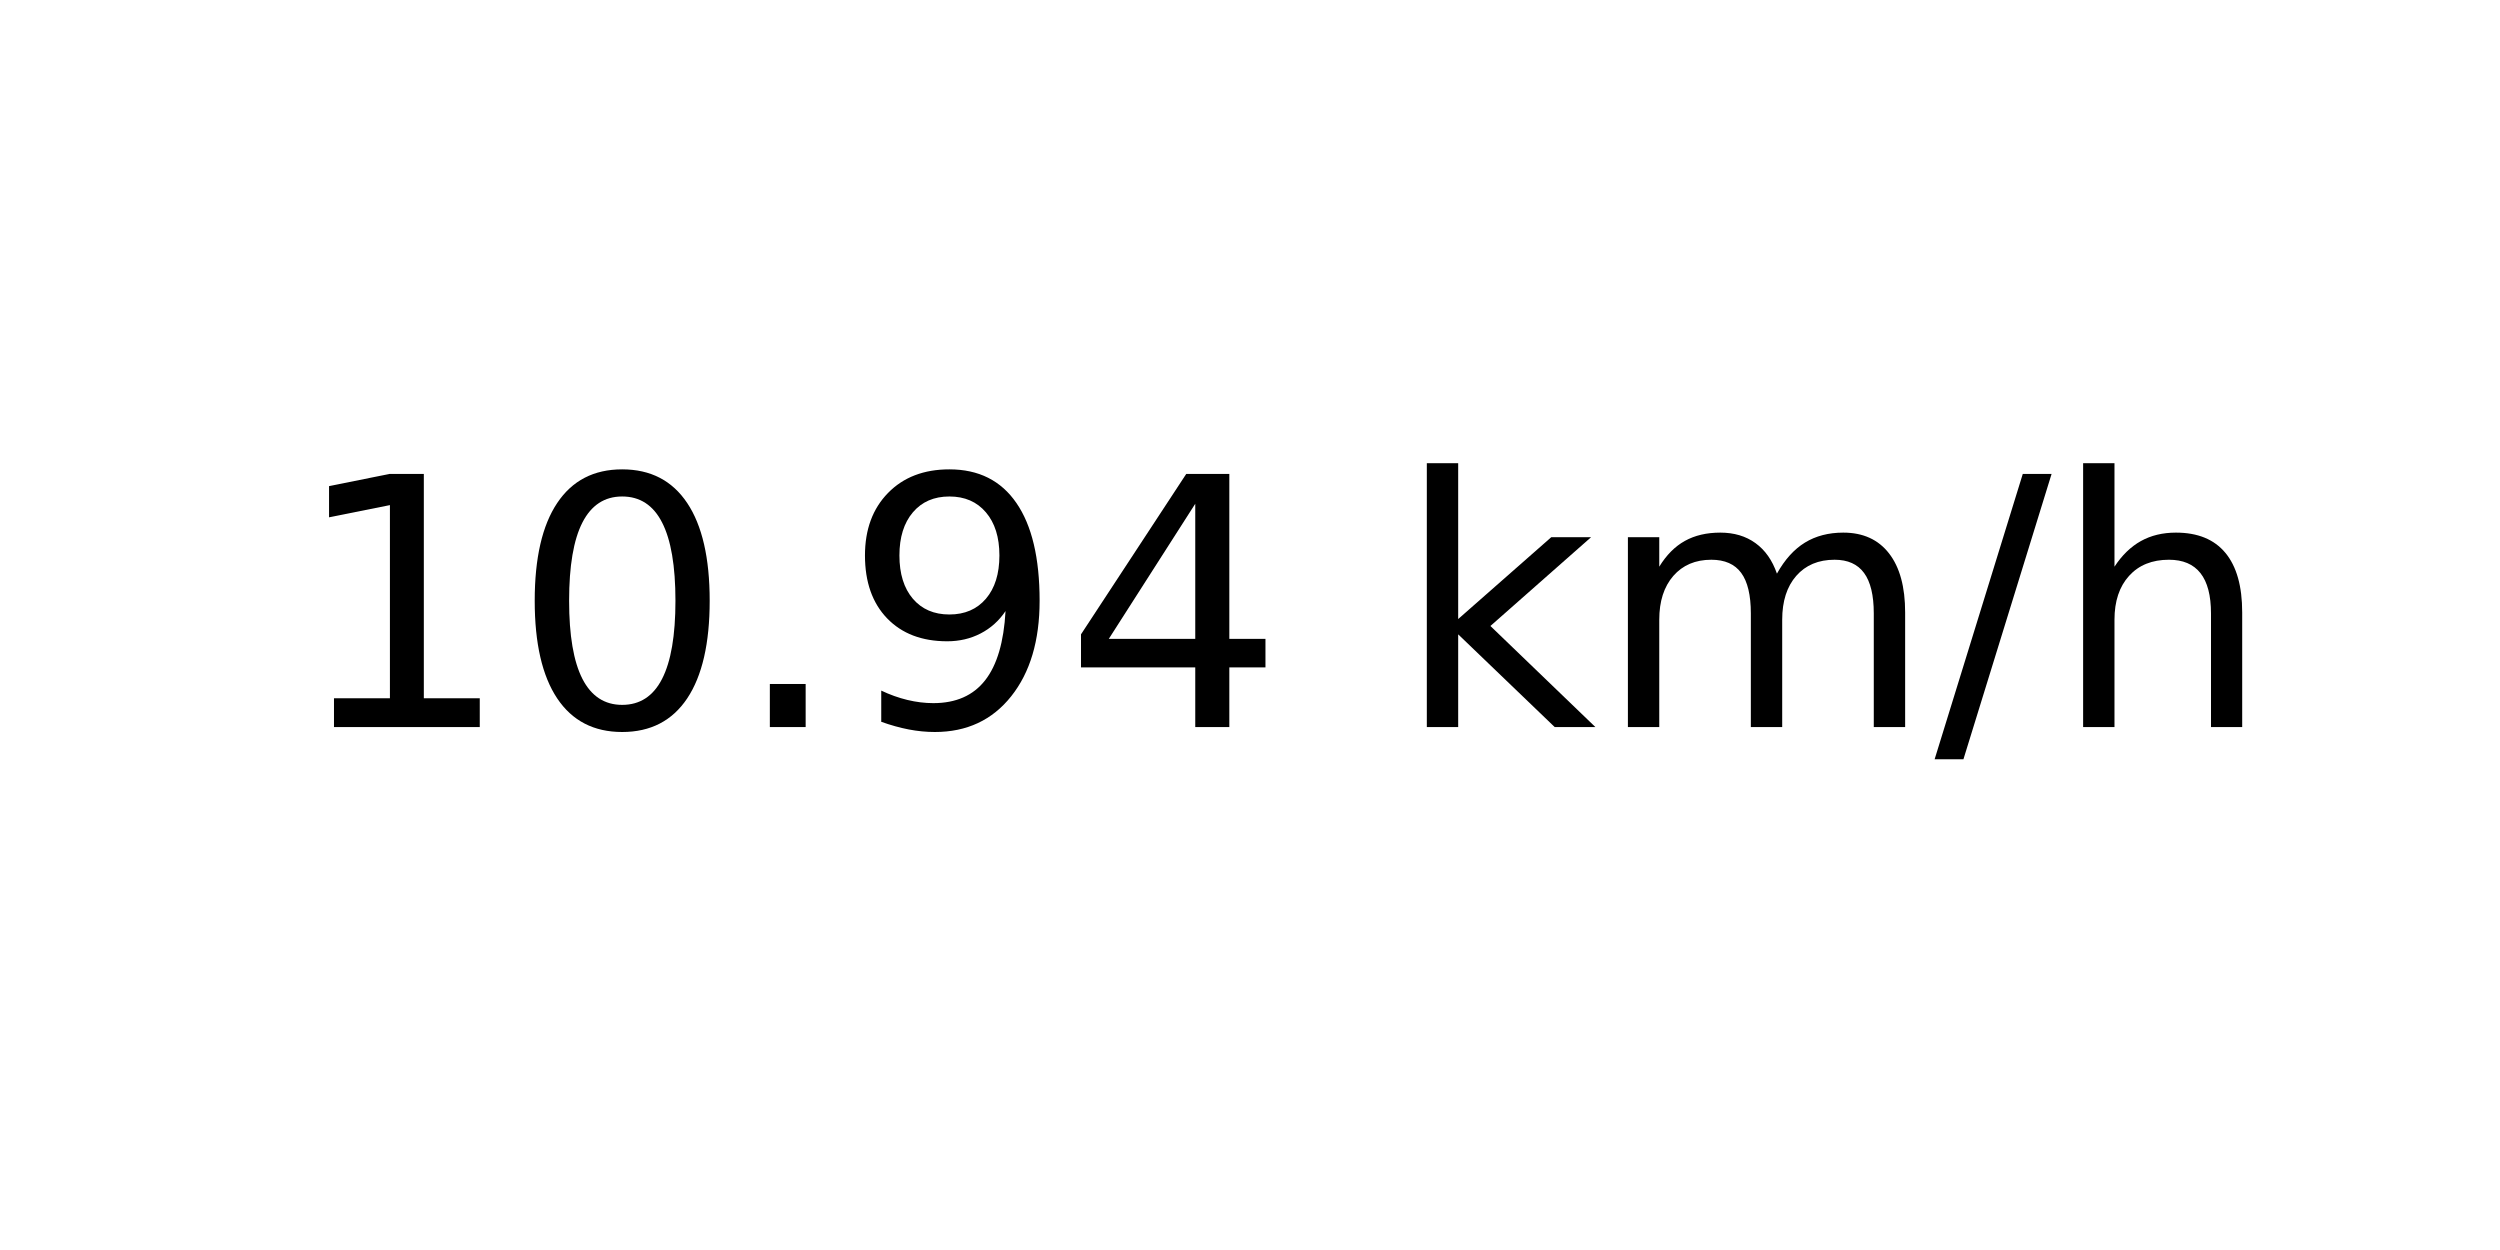
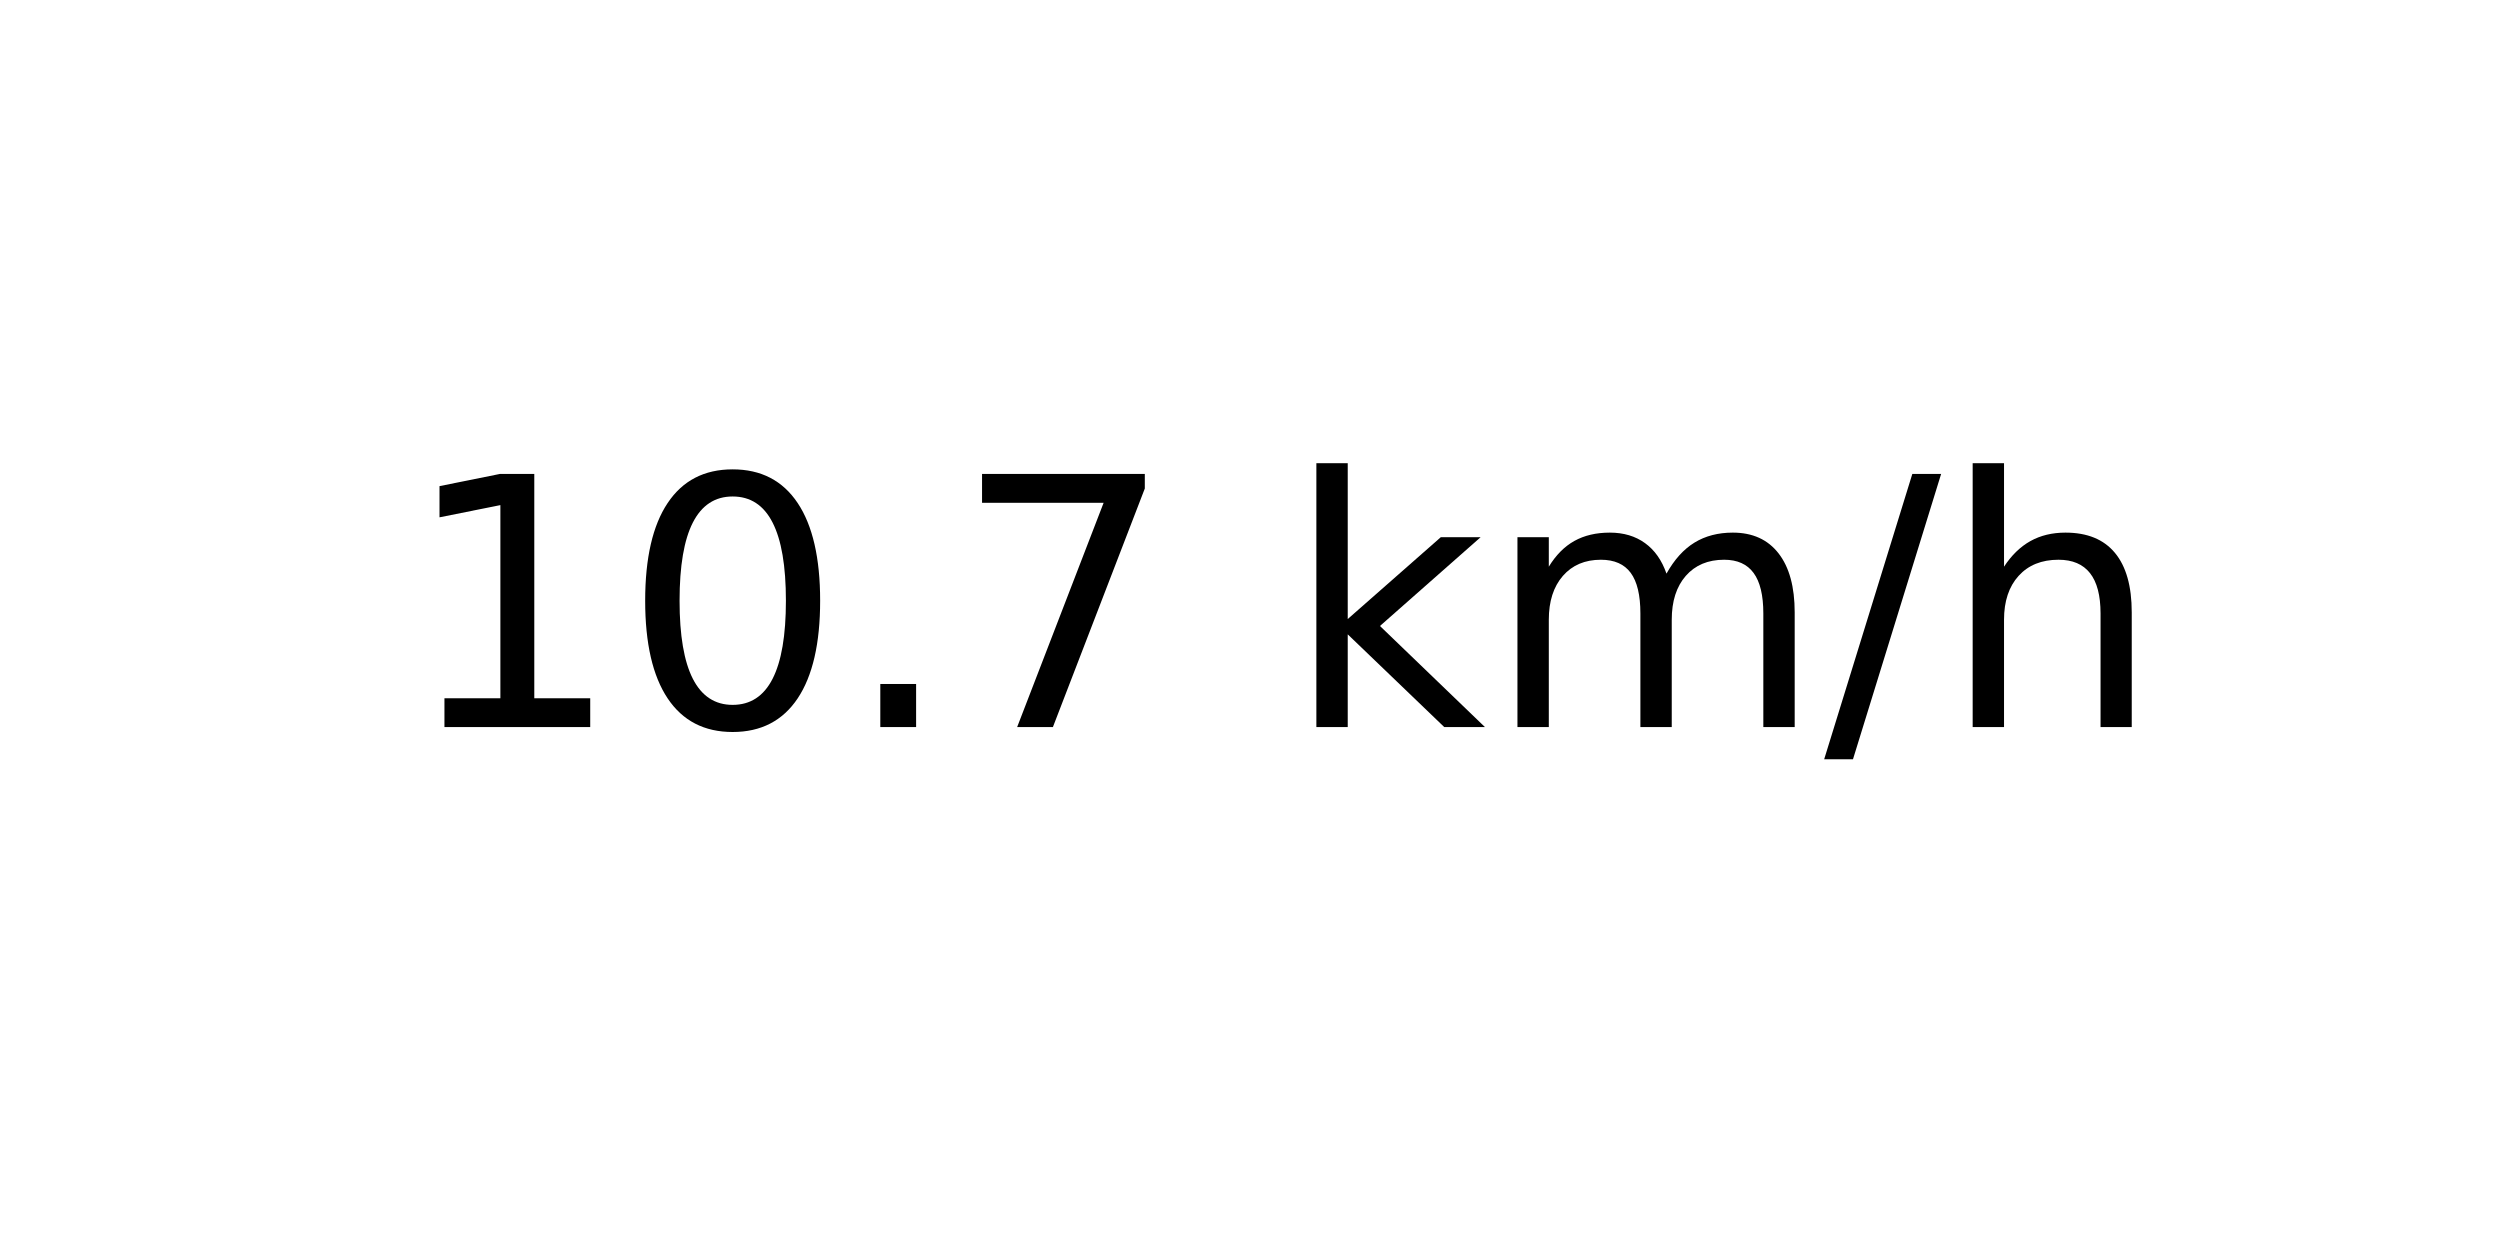
<svg xmlns="http://www.w3.org/2000/svg" xmlns:xlink="http://www.w3.org/1999/xlink" width="72pt" height="36pt" viewBox="0 0 72 36" version="1.1">
  <defs>
    <style type="text/css">*{stroke-linejoin: round; stroke-linecap: butt}</style>
  </defs>
  <g id="figure_1">
    <g id="axes_1">
      <g id="text_1">
-         <g transform="translate(8.378125 20.93937) scale(0.1 -0.1)">
+         <g transform="translate(11.55937 20.93937) scale(0.1 -0.1)">
          <defs>
            <path id="DejaVuSans-31" d="M 794 531  L 1825 531  L 1825 4091  L 703 3866  L 703 4441  L 1819 4666  L 2450 4666  L 2450 531  L 3481 531  L 3481 0  L 794 0  L 794 531  z " transform="scale(0.015625)" />
            <path id="DejaVuSans-30" d="M 2034 4250  Q 1547 4250 1301 3770  Q 1056 3291 1056 2328  Q 1056 1369 1301 889  Q 1547 409 2034 409  Q 2525 409 2770 889  Q 3016 1369 3016 2328  Q 3016 3291 2770 3770  Q 2525 4250 2034 4250  z M 2034 4750  Q 2819 4750 3233 4129  Q 3647 3509 3647 2328  Q 3647 1150 3233 529  Q 2819 -91 2034 -91  Q 1250 -91 836 529  Q 422 1150 422 2328  Q 422 3509 836 4129  Q 1250 4750 2034 4750  z " transform="scale(0.015625)" />
            <path id="DejaVuSans-2e" d="M 684 794  L 1344 794  L 1344 0  L 684 0  L 684 794  z " transform="scale(0.015625)" />
-             <path id="DejaVuSans-39" d="M 703 97  L 703 672  Q 941 559 1184 500  Q 1428 441 1663 441  Q 2288 441 2617 861  Q 2947 1281 2994 2138  Q 2813 1869 2534 1725  Q 2256 1581 1919 1581  Q 1219 1581 811 2004  Q 403 2428 403 3163  Q 403 3881 828 4315  Q 1253 4750 1959 4750  Q 2769 4750 3195 4129  Q 3622 3509 3622 2328  Q 3622 1225 3098 567  Q 2575 -91 1691 -91  Q 1453 -91 1209 -44  Q 966 3 703 97  z M 1959 2075  Q 2384 2075 2632 2365  Q 2881 2656 2881 3163  Q 2881 3666 2632 3958  Q 2384 4250 1959 4250  Q 1534 4250 1286 3958  Q 1038 3666 1038 3163  Q 1038 2656 1286 2365  Q 1534 2075 1959 2075  z " transform="scale(0.015625)" />
-             <path id="DejaVuSans-34" d="M 2419 4116  L 825 1625  L 2419 1625  L 2419 4116  z M 2253 4666  L 3047 4666  L 3047 1625  L 3713 1625  L 3713 1100  L 3047 1100  L 3047 0  L 2419 0  L 2419 1100  L 313 1100  L 313 1709  L 2253 4666  z " transform="scale(0.015625)" />
+             <path id="DejaVuSans-37" d="M 525 4666  L 3525 4666  L 3525 4397  L 1831 0  L 1172 0  L 2766 4134  L 525 4134  L 525 4666  z " transform="scale(0.015625)" />
            <path id="DejaVuSans-20" transform="scale(0.015625)" />
            <path id="DejaVuSans-6b" d="M 581 4863  L 1159 4863  L 1159 1991  L 2875 3500  L 3609 3500  L 1753 1863  L 3688 0  L 2938 0  L 1159 1709  L 1159 0  L 581 0  L 581 4863  z " transform="scale(0.015625)" />
            <path id="DejaVuSans-6d" d="M 3328 2828  Q 3544 3216 3844 3400  Q 4144 3584 4550 3584  Q 5097 3584 5394 3201  Q 5691 2819 5691 2113  L 5691 0  L 5113 0  L 5113 2094  Q 5113 2597 4934 2840  Q 4756 3084 4391 3084  Q 3944 3084 3684 2787  Q 3425 2491 3425 1978  L 3425 0  L 2847 0  L 2847 2094  Q 2847 2600 2669 2842  Q 2491 3084 2119 3084  Q 1678 3084 1418 2786  Q 1159 2488 1159 1978  L 1159 0  L 581 0  L 581 3500  L 1159 3500  L 1159 2956  Q 1356 3278 1631 3431  Q 1906 3584 2284 3584  Q 2666 3584 2933 3390  Q 3200 3197 3328 2828  z " transform="scale(0.015625)" />
            <path id="DejaVuSans-2f" d="M 1625 4666  L 2156 4666  L 531 -594  L 0 -594  L 1625 4666  z " transform="scale(0.015625)" />
            <path id="DejaVuSans-68" d="M 3513 2113  L 3513 0  L 2938 0  L 2938 2094  Q 2938 2591 2744 2837  Q 2550 3084 2163 3084  Q 1697 3084 1428 2787  Q 1159 2491 1159 1978  L 1159 0  L 581 0  L 581 4863  L 1159 4863  L 1159 2956  Q 1366 3272 1645 3428  Q 1925 3584 2291 3584  Q 2894 3584 3203 3211  Q 3513 2838 3513 2113  z " transform="scale(0.015625)" />
          </defs>
          <use xlink:href="#DejaVuSans-31" />
          <use xlink:href="#DejaVuSans-30" x="63.623" />
          <use xlink:href="#DejaVuSans-2e" x="127.246" />
-           <use xlink:href="#DejaVuSans-39" x="159.033" />
-           <use xlink:href="#DejaVuSans-34" x="222.656" />
-           <use xlink:href="#DejaVuSans-20" x="286.279" />
-           <use xlink:href="#DejaVuSans-6b" x="318.066" />
-           <use xlink:href="#DejaVuSans-6d" x="375.977" />
-           <use xlink:href="#DejaVuSans-2f" x="473.389" />
-           <use xlink:href="#DejaVuSans-68" x="507.08" />
+           <use xlink:href="#DejaVuSans-37" x="159.033" />
+           <use xlink:href="#DejaVuSans-20" x="222.656" />
+           <use xlink:href="#DejaVuSans-6b" x="254.443" />
+           <use xlink:href="#DejaVuSans-6d" x="312.354" />
+           <use xlink:href="#DejaVuSans-2f" x="409.766" />
+           <use xlink:href="#DejaVuSans-68" x="443.457" />
        </g>
      </g>
    </g>
  </g>
</svg>
